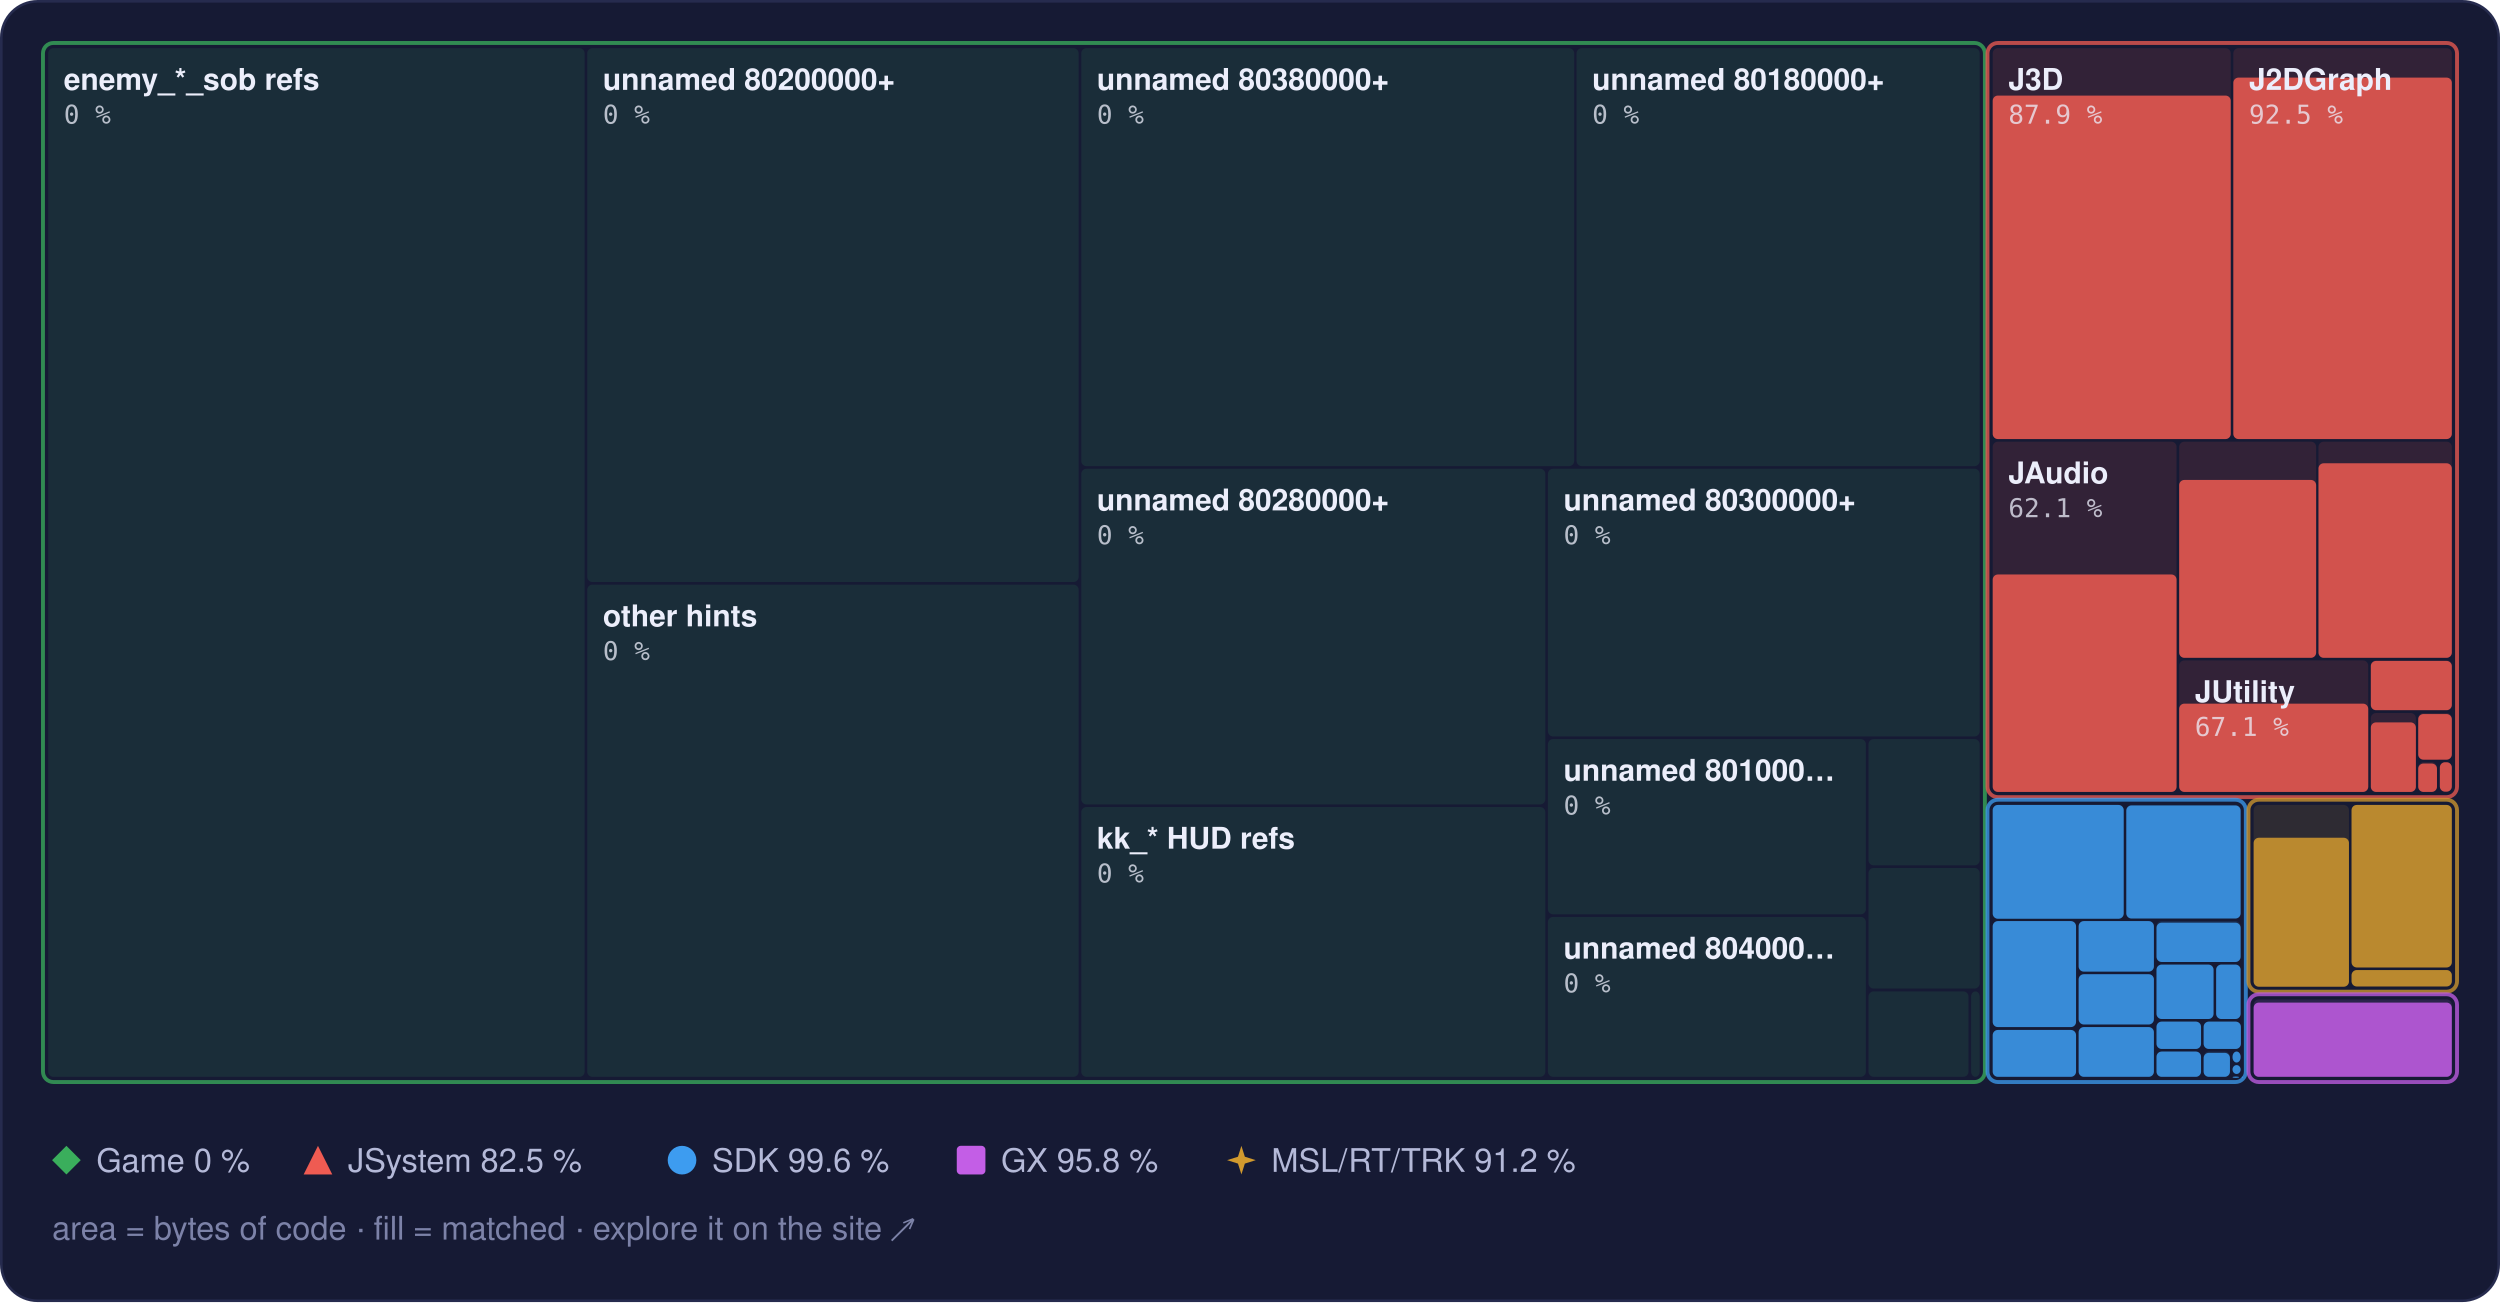
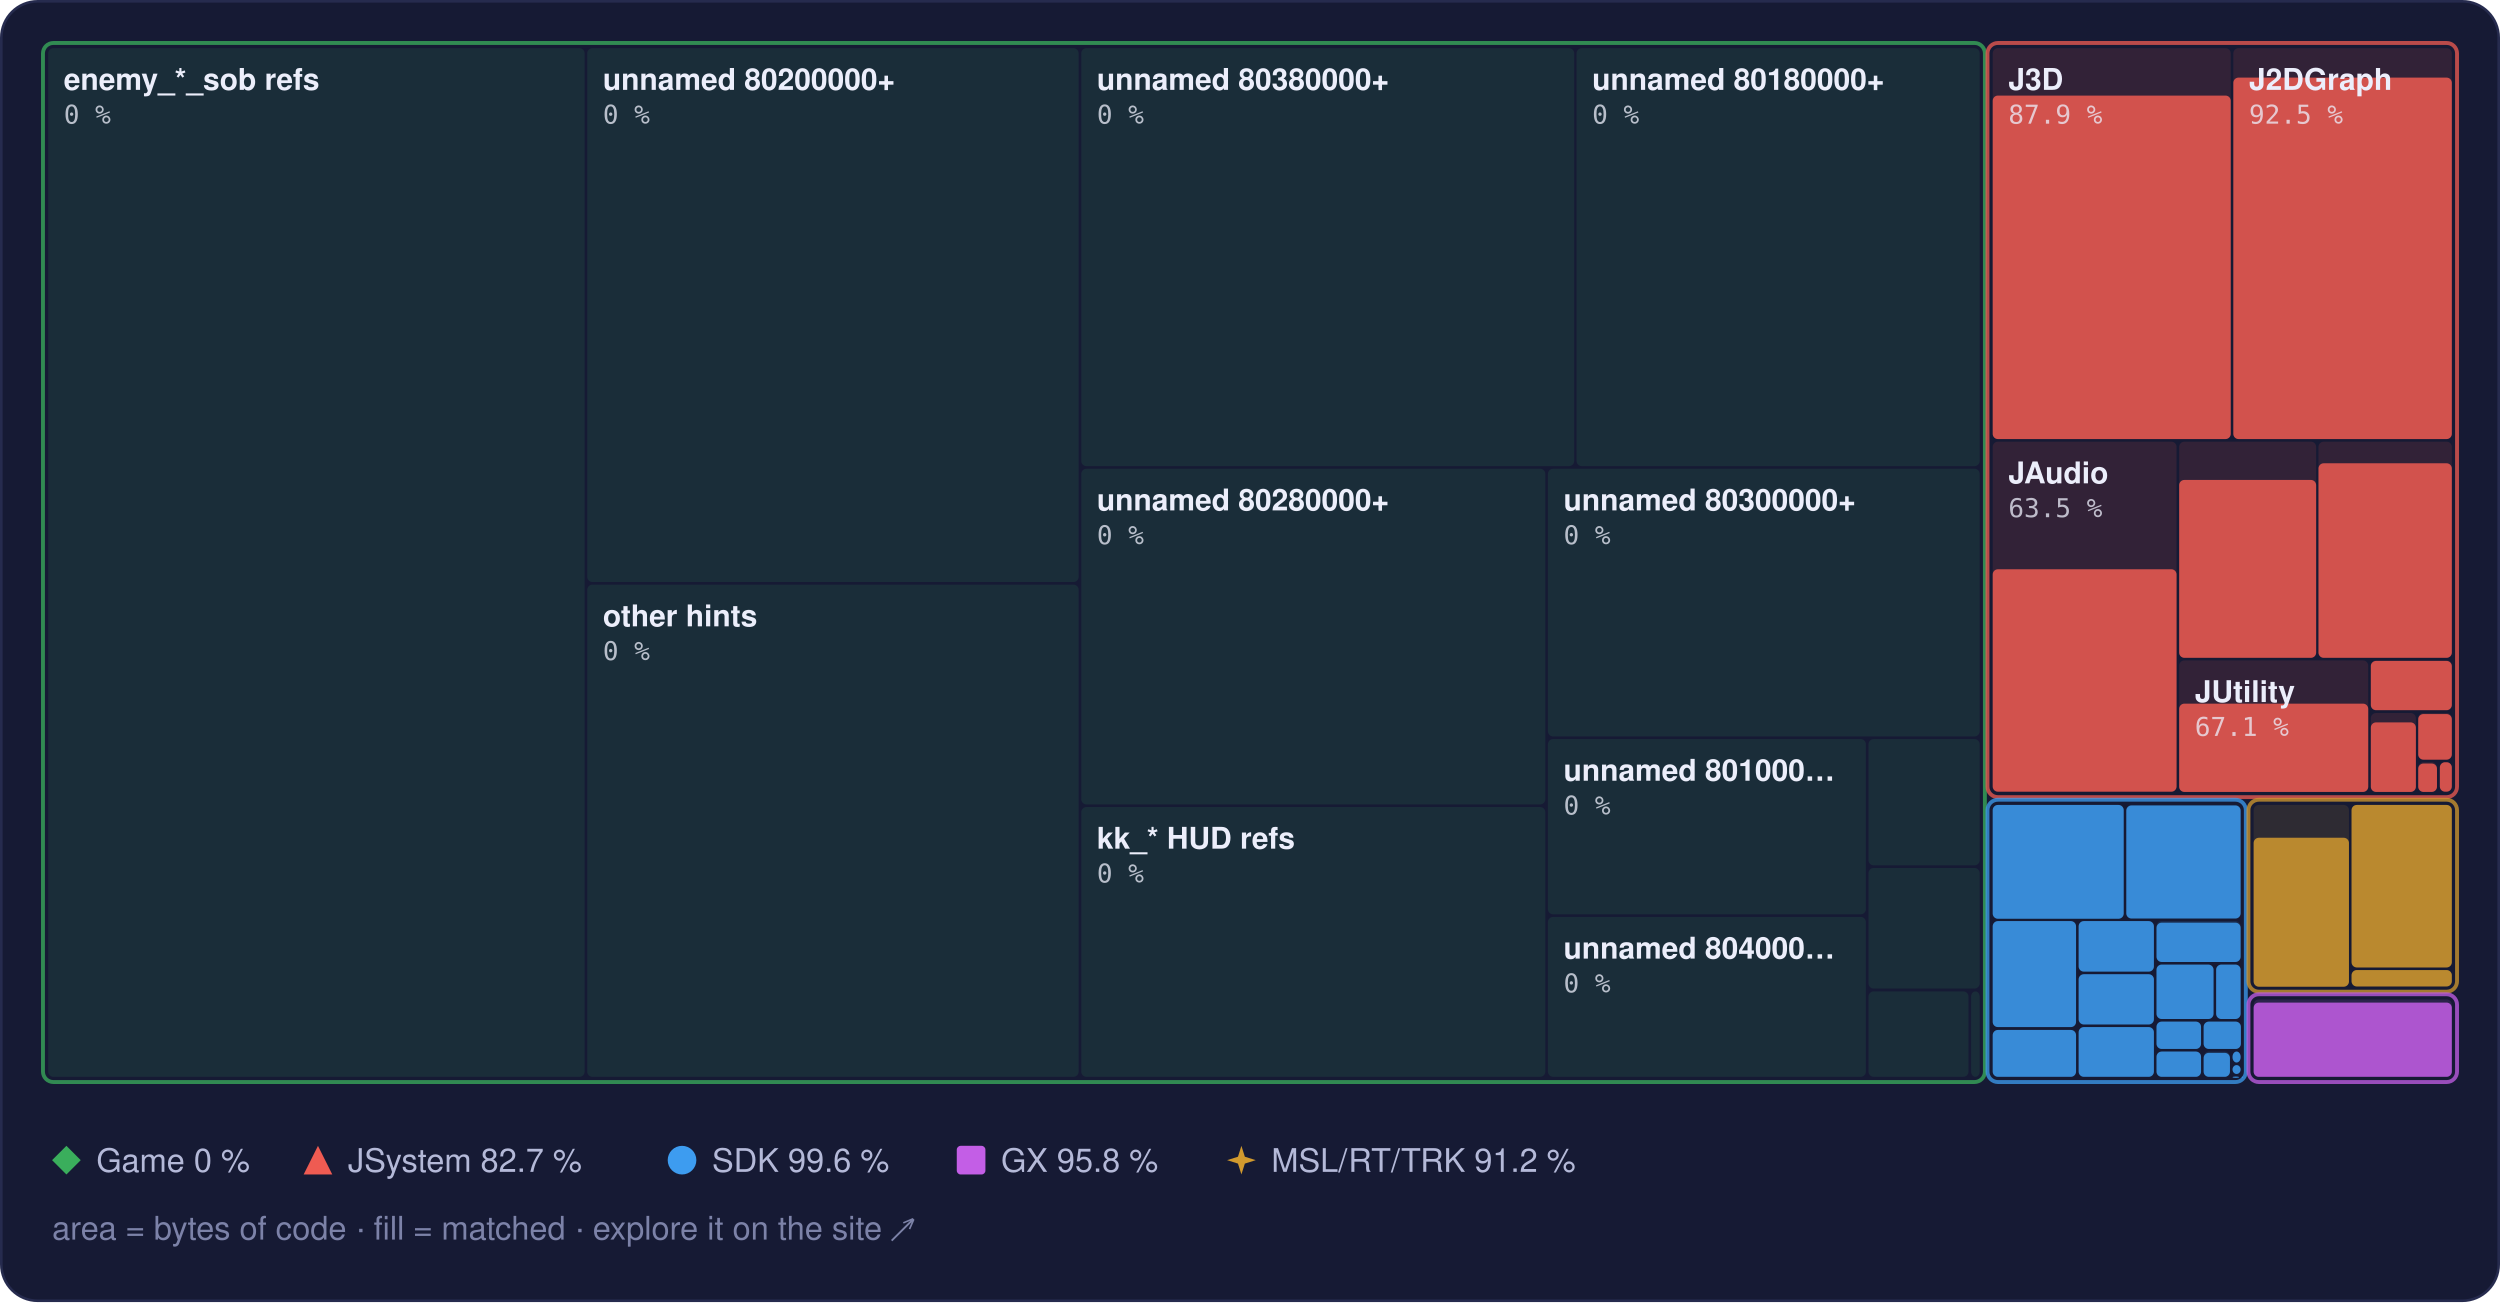
<svg xmlns="http://www.w3.org/2000/svg" width="960" height="500" viewBox="0 0 960 500" role="img" aria-label="Treemap of main.dol by library, area by bytes of code, filled to the matched share">
  <style>text { font-family: -apple-system, BlinkMacSystemFont, 'Segoe UI', Helvetica, Arial, sans-serif; } .mono { font-family: ui-monospace, SFMono-Regular, 'SF Mono', Menlo, Consolas, monospace; } .rise { transform-box: fill-box; transform-origin: 50% 100%; animation: rise 1.6s cubic-bezier(.2,.8,.2,1) .2s both; } @keyframes rise { from { transform: scaleY(0); } } @media (prefers-reduced-motion: reduce) { * { animation: none !important; } }</style>
  <rect x="0.5" y="0.5" width="959" height="499" rx="14" fill="#161a34" stroke="#262b4e" />
  <rect x="18.5" y="18.5" width="206.0" height="395.0" rx="2" fill="#3aae5c" fill-opacity="0.13" />
  <rect x="225.5" y="18.5" width="188.7" height="205.0" rx="2" fill="#3aae5c" fill-opacity="0.13" />
  <rect x="225.5" y="224.5" width="188.7" height="189.0" rx="2" fill="#3aae5c" fill-opacity="0.13" />
  <rect x="415.2" y="18.5" width="189.3" height="160.5" rx="2" fill="#3aae5c" fill-opacity="0.13" />
  <rect x="605.4" y="18.5" width="154.8" height="160.5" rx="2" fill="#3aae5c" fill-opacity="0.13" />
  <rect x="415.2" y="180.0" width="178.2" height="128.9" rx="2" fill="#3aae5c" fill-opacity="0.13" />
  <rect x="415.2" y="309.9" width="178.2" height="103.6" rx="2" fill="#3aae5c" fill-opacity="0.13" />
  <rect x="594.4" y="180.0" width="165.8" height="102.8" rx="2" fill="#3aae5c" fill-opacity="0.13" />
  <rect x="594.4" y="283.8" width="122.1" height="67.3" rx="2" fill="#3aae5c" fill-opacity="0.13" />
  <rect x="594.4" y="352.1" width="122.1" height="61.4" rx="2" fill="#3aae5c" fill-opacity="0.13" />
  <rect x="717.5" y="283.8" width="42.7" height="48.5" rx="2" fill="#3aae5c" fill-opacity="0.13" />
  <rect x="717.5" y="333.3" width="42.7" height="46.3" rx="2" fill="#3aae5c" fill-opacity="0.13" />
  <rect x="717.5" y="380.7" width="38.4" height="32.8" rx="2" fill="#3aae5c" fill-opacity="0.13" />
  <rect x="756.9" y="380.7" width="3.3" height="32.8" rx="2" fill="#3aae5c" fill-opacity="0.13" />
  <rect x="16.5" y="16.5" width="745.7" height="399.0" rx="4" fill="none" stroke="#3aae5c" stroke-opacity="0.75" stroke-width="1.5" />
  <rect x="765.2" y="18.5" width="91.4" height="150.1" rx="2" fill="#ef5b52" fill-opacity="0.13" />
  <rect class="rise" x="765.2" y="36.7" width="91.4" height="131.9" rx="2" fill="#ef5b52" fill-opacity="0.85" />
  <rect x="857.6" y="18.5" width="83.9" height="150.1" rx="2" fill="#ef5b52" fill-opacity="0.13" />
  <rect class="rise" x="857.6" y="29.8" width="83.9" height="138.8" rx="2" fill="#ef5b52" fill-opacity="0.85" />
  <rect x="765.2" y="169.6" width="70.6" height="134.5" rx="2" fill="#ef5b52" fill-opacity="0.13" />
-   <rect class="rise" x="765.2" y="220.6" width="70.6" height="83.5" rx="2" fill="#ef5b52" fill-opacity="0.85" />
+   <rect class="rise" x="765.2" y="218.6" width="70.6" height="85.4" rx="2" fill="#ef5b52" fill-opacity="0.85" />
  <rect x="836.8" y="169.6" width="52.6" height="83.0" rx="2" fill="#ef5b52" fill-opacity="0.13" />
  <rect class="rise" x="836.8" y="184.3" width="52.6" height="68.3" rx="2" fill="#ef5b52" fill-opacity="0.85" />
  <rect x="890.3" y="169.6" width="51.2" height="83.0" rx="2" fill="#ef5b52" fill-opacity="0.13" />
  <rect class="rise" x="890.3" y="177.9" width="51.2" height="74.7" rx="2" fill="#ef5b52" fill-opacity="0.85" />
  <rect x="836.8" y="253.6" width="72.6" height="50.5" rx="2" fill="#ef5b52" fill-opacity="0.13" />
  <rect class="rise" x="836.8" y="270.2" width="72.6" height="33.9" rx="2" fill="#ef5b52" fill-opacity="0.85" />
  <rect x="910.4" y="253.6" width="31.1" height="19.2" rx="2" fill="#ef5b52" fill-opacity="0.13" />
  <rect class="rise" x="910.4" y="253.8" width="31.1" height="18.9" rx="2" fill="#ef5b52" fill-opacity="0.85" />
  <rect x="910.4" y="273.8" width="17.3" height="30.3" rx="2" fill="#ef5b52" fill-opacity="0.13" />
  <rect class="rise" x="910.4" y="277.4" width="17.3" height="26.7" rx="2" fill="#ef5b52" fill-opacity="0.85" />
  <rect x="928.6" y="273.8" width="12.9" height="18.0" rx="2" fill="#ef5b52" fill-opacity="0.13" />
  <rect class="rise" x="928.6" y="274.2" width="12.9" height="17.5" rx="2" fill="#ef5b52" fill-opacity="0.85" />
  <rect x="928.6" y="292.7" width="7.2" height="11.3" rx="2" fill="#ef5b52" fill-opacity="0.13" />
  <rect class="rise" x="928.6" y="293.2" width="7.2" height="10.9" rx="2" fill="#ef5b52" fill-opacity="0.85" />
  <rect x="936.9" y="292.7" width="4.6" height="11.3" rx="2" fill="#ef5b52" fill-opacity="0.13" />
  <rect class="rise" x="936.9" y="292.7" width="4.6" height="11.3" rx="2" fill="#ef5b52" fill-opacity="0.85" />
  <rect x="763.2" y="16.5" width="180.3" height="289.6" rx="4" fill="none" stroke="#ef5b52" stroke-opacity="0.75" stroke-width="1.5" />
  <rect x="765.2" y="309.1" width="50.3" height="43.7" rx="2" fill="#3d9cf0" fill-opacity="0.13" />
  <rect class="rise" x="765.2" y="309.1" width="50.3" height="43.7" rx="2" fill="#3d9cf0" fill-opacity="0.85" />
  <rect x="816.5" y="309.1" width="43.9" height="43.7" rx="2" fill="#3d9cf0" fill-opacity="0.13" />
  <rect class="rise" x="816.5" y="309.3" width="43.9" height="43.4" rx="2" fill="#3d9cf0" fill-opacity="0.85" />
  <rect x="765.2" y="353.7" width="32.0" height="40.7" rx="2" fill="#3d9cf0" fill-opacity="0.13" />
  <rect class="rise" x="765.2" y="353.7" width="32.0" height="40.7" rx="2" fill="#3d9cf0" fill-opacity="0.85" />
  <rect x="765.2" y="395.5" width="32.0" height="18.0" rx="2" fill="#3d9cf0" fill-opacity="0.13" />
  <rect class="rise" x="765.2" y="395.5" width="32.0" height="18.0" rx="2" fill="#3d9cf0" fill-opacity="0.85" />
  <rect x="798.2" y="353.7" width="28.9" height="19.4" rx="2" fill="#3d9cf0" fill-opacity="0.13" />
  <rect class="rise" x="798.2" y="353.7" width="28.9" height="19.4" rx="2" fill="#3d9cf0" fill-opacity="0.85" />
  <rect x="798.2" y="374.1" width="28.9" height="19.3" rx="2" fill="#3d9cf0" fill-opacity="0.13" />
  <rect class="rise" x="798.2" y="374.1" width="28.9" height="19.3" rx="2" fill="#3d9cf0" fill-opacity="0.85" />
  <rect x="798.2" y="394.4" width="28.9" height="19.1" rx="2" fill="#3d9cf0" fill-opacity="0.13" />
  <rect class="rise" x="798.2" y="394.4" width="28.9" height="19.1" rx="2" fill="#3d9cf0" fill-opacity="0.85" />
  <rect x="828.1" y="353.7" width="32.3" height="15.7" rx="2" fill="#3d9cf0" fill-opacity="0.13" />
  <rect class="rise" x="828.1" y="354.3" width="32.3" height="15.1" rx="2" fill="#3d9cf0" fill-opacity="0.85" />
  <rect x="828.1" y="370.4" width="21.9" height="20.9" rx="2" fill="#3d9cf0" fill-opacity="0.13" />
  <rect class="rise" x="828.1" y="370.4" width="21.9" height="20.9" rx="2" fill="#3d9cf0" fill-opacity="0.85" />
  <rect x="851.0" y="370.4" width="9.4" height="20.9" rx="2" fill="#3d9cf0" fill-opacity="0.13" />
  <rect class="rise" x="851.0" y="370.4" width="9.4" height="20.9" rx="2" fill="#3d9cf0" fill-opacity="0.85" />
  <rect x="828.1" y="392.3" width="17.1" height="10.5" rx="2" fill="#3d9cf0" fill-opacity="0.13" />
  <rect class="rise" x="828.1" y="392.3" width="17.1" height="10.5" rx="2" fill="#3d9cf0" fill-opacity="0.85" />
  <rect x="828.1" y="403.8" width="17.1" height="9.7" rx="2" fill="#3d9cf0" fill-opacity="0.13" />
  <rect class="rise" x="828.1" y="403.8" width="17.1" height="9.7" rx="2" fill="#3d9cf0" fill-opacity="0.85" />
  <rect x="846.2" y="392.3" width="14.3" height="10.5" rx="2" fill="#3d9cf0" fill-opacity="0.13" />
  <rect class="rise" x="846.2" y="392.3" width="14.3" height="10.5" rx="2" fill="#3d9cf0" fill-opacity="0.85" />
  <rect x="846.2" y="403.8" width="10.1" height="9.7" rx="2" fill="#3d9cf0" fill-opacity="0.13" />
  <rect class="rise" x="846.2" y="404.3" width="10.1" height="9.2" rx="2" fill="#3d9cf0" fill-opacity="0.85" />
  <rect x="857.3" y="403.8" width="3.1" height="4.2" rx="2" fill="#3d9cf0" fill-opacity="0.13" />
  <rect class="rise" x="857.3" y="403.8" width="3.1" height="4.2" rx="2" fill="#3d9cf0" fill-opacity="0.85" />
  <rect x="857.3" y="409.0" width="3.1" height="3.4" rx="2" fill="#3d9cf0" fill-opacity="0.13" />
  <rect class="rise" x="857.3" y="409.0" width="3.1" height="3.4" rx="2" fill="#3d9cf0" fill-opacity="0.85" />
  <rect x="857.3" y="413.4" width="2.5" height="0.5" rx="2" fill="#3d9cf0" fill-opacity="0.13" />
  <rect class="rise" x="857.3" y="413.4" width="2.5" height="0.5" rx="2" fill="#3d9cf0" fill-opacity="0.85" />
  <rect x="860.8" y="413.4" width="0.5" height="0.5" rx="2" fill="#3d9cf0" fill-opacity="0.13" />
  <rect class="rise" x="860.8" y="413.4" width="0.5" height="0.5" rx="2" fill="#3d9cf0" fill-opacity="0.85" />
  <rect x="763.2" y="307.1" width="99.2" height="108.4" rx="4" fill="none" stroke="#3d9cf0" stroke-opacity="0.75" stroke-width="1.5" />
  <rect x="865.4" y="309.1" width="36.6" height="69.7" rx="2" fill="#d29a2e" fill-opacity="0.13" />
  <rect class="rise" x="865.4" y="321.7" width="36.6" height="57.2" rx="2" fill="#d29a2e" fill-opacity="0.85" />
  <rect x="903.0" y="309.1" width="38.5" height="62.4" rx="2" fill="#d29a2e" fill-opacity="0.13" />
  <rect class="rise" x="903.0" y="309.1" width="38.5" height="62.4" rx="2" fill="#d29a2e" fill-opacity="0.85" />
  <rect x="903.0" y="372.5" width="38.5" height="6.3" rx="2" fill="#d29a2e" fill-opacity="0.13" />
  <rect class="rise" x="903.0" y="372.5" width="38.5" height="6.3" rx="2" fill="#d29a2e" fill-opacity="0.85" />
  <rect x="863.4" y="307.1" width="80.1" height="73.7" rx="4" fill="none" stroke="#d29a2e" stroke-opacity="0.75" stroke-width="1.5" />
  <rect x="865.4" y="383.8" width="76.1" height="29.7" rx="2" fill="#c35ee6" fill-opacity="0.13" />
  <rect class="rise" x="865.4" y="385.0" width="76.1" height="28.5" rx="2" fill="#c35ee6" fill-opacity="0.85" />
  <rect x="863.4" y="381.8" width="80.1" height="33.7" rx="4" fill="none" stroke="#c35ee6" stroke-opacity="0.75" stroke-width="1.5" />
  <text x="24.5" y="34.5" font-size="11.5" font-weight="600" fill="#eceefb">enemy_*_sob refs</text>
  <text x="24.5" y="47.5" class="mono" font-size="10" fill="#eceefb" fill-opacity="0.75">0 %</text>
  <text x="231.5" y="34.5" font-size="11.5" font-weight="600" fill="#eceefb">unnamed 80200000+</text>
  <text x="231.5" y="47.5" class="mono" font-size="10" fill="#eceefb" fill-opacity="0.75">0 %</text>
  <text x="231.5" y="240.5" font-size="11.5" font-weight="600" fill="#eceefb">other hints</text>
  <text x="231.5" y="253.5" class="mono" font-size="10" fill="#eceefb" fill-opacity="0.75">0 %</text>
  <text x="421.2" y="34.5" font-size="11.5" font-weight="600" fill="#eceefb">unnamed 80380000+</text>
  <text x="421.2" y="47.5" class="mono" font-size="10" fill="#eceefb" fill-opacity="0.75">0 %</text>
  <text x="611.4" y="34.5" font-size="11.5" font-weight="600" fill="#eceefb">unnamed 80180000+</text>
  <text x="611.4" y="47.5" class="mono" font-size="10" fill="#eceefb" fill-opacity="0.75">0 %</text>
  <text x="421.2" y="196.0" font-size="11.5" font-weight="600" fill="#eceefb">unnamed 80280000+</text>
  <text x="421.2" y="209.0" class="mono" font-size="10" fill="#eceefb" fill-opacity="0.75">0 %</text>
  <text x="421.2" y="325.9" font-size="11.5" font-weight="600" fill="#eceefb">kk_* HUD refs</text>
  <text x="421.2" y="338.9" class="mono" font-size="10" fill="#eceefb" fill-opacity="0.75">0 %</text>
  <text x="600.4" y="196.0" font-size="11.5" font-weight="600" fill="#eceefb">unnamed 80300000+</text>
  <text x="600.4" y="209.0" class="mono" font-size="10" fill="#eceefb" fill-opacity="0.75">0 %</text>
  <text x="600.4" y="299.8" font-size="11.5" font-weight="600" fill="#eceefb">unnamed 801000…</text>
  <text x="600.4" y="312.8" class="mono" font-size="10" fill="#eceefb" fill-opacity="0.75">0 %</text>
  <text x="600.4" y="368.1" font-size="11.5" font-weight="600" fill="#eceefb">unnamed 804000…</text>
  <text x="600.4" y="381.1" class="mono" font-size="10" fill="#eceefb" fill-opacity="0.75">0 %</text>
  <text x="771.2" y="34.5" font-size="11.5" font-weight="600" fill="#eceefb">J3D</text>
  <text x="771.2" y="47.5" class="mono" font-size="10" fill="#eceefb" fill-opacity="0.75">87.9 %</text>
  <text x="863.6" y="34.5" font-size="11.5" font-weight="600" fill="#eceefb">J2DGraph</text>
  <text x="863.6" y="47.5" class="mono" font-size="10" fill="#eceefb" fill-opacity="0.75">92.5 %</text>
  <text x="771.2" y="185.6" font-size="11.5" font-weight="600" fill="#eceefb">JAudio</text>
-   <text x="771.2" y="198.6" class="mono" font-size="10" fill="#eceefb" fill-opacity="0.75">62.1 %</text>
+   <text x="771.2" y="198.6" class="mono" font-size="10" fill="#eceefb" fill-opacity="0.75">63.5 %</text>
  <text x="842.8" y="269.6" font-size="11.5" font-weight="600" fill="#eceefb">JUtility</text>
  <text x="842.8" y="282.6" class="mono" font-size="10" fill="#eceefb" fill-opacity="0.75">67.1 %</text>
  <g fill="#3aae5c">
    <path d="M25.5 440L31 445.5L25.5 451L20 445.5Z" />
  </g>
  <text x="37" y="450" font-size="12.5" fill="#b4b9d8">Game 0 %</text>
  <g fill="#ef5b52">
    <path d="M122.1 440L127.6 451L116.6 451Z" />
  </g>
-   <text x="133.6" y="450" font-size="12.5" fill="#b4b9d8">JSystem 82.5 %</text>
+   <text x="133.6" y="450" font-size="12.5" fill="#b4b9d8">JSystem 82.7 %</text>
  <g fill="#3d9cf0">
    <circle cx="261.9" cy="445.5" r="5.5" />
  </g>
  <text x="273.4" y="450" font-size="12.5" fill="#b4b9d8">SDK 99.6 %</text>
  <g fill="#c35ee6">
    <rect x="367.4" y="440" width="11" height="11" rx="1.5" />
  </g>
  <text x="384.4" y="450" font-size="12.5" fill="#b4b9d8">GX 95.8 %</text>
  <g fill="#d29a2e">
    <path d="M476.7 440L478.02 444.18L482.2 445.5L478.02 446.82L476.7 451L475.38 446.82L471.2 445.5L475.38 444.18Z" />
  </g>
  <text x="488.2" y="450" font-size="12.5" fill="#b4b9d8">MSL/RT/TRK 91.2 %</text>
  <text x="20" y="476" font-size="12.5" fill="#7c82a8">area = bytes of code · fill = matched · explore it on the site ↗</text>
</svg>
